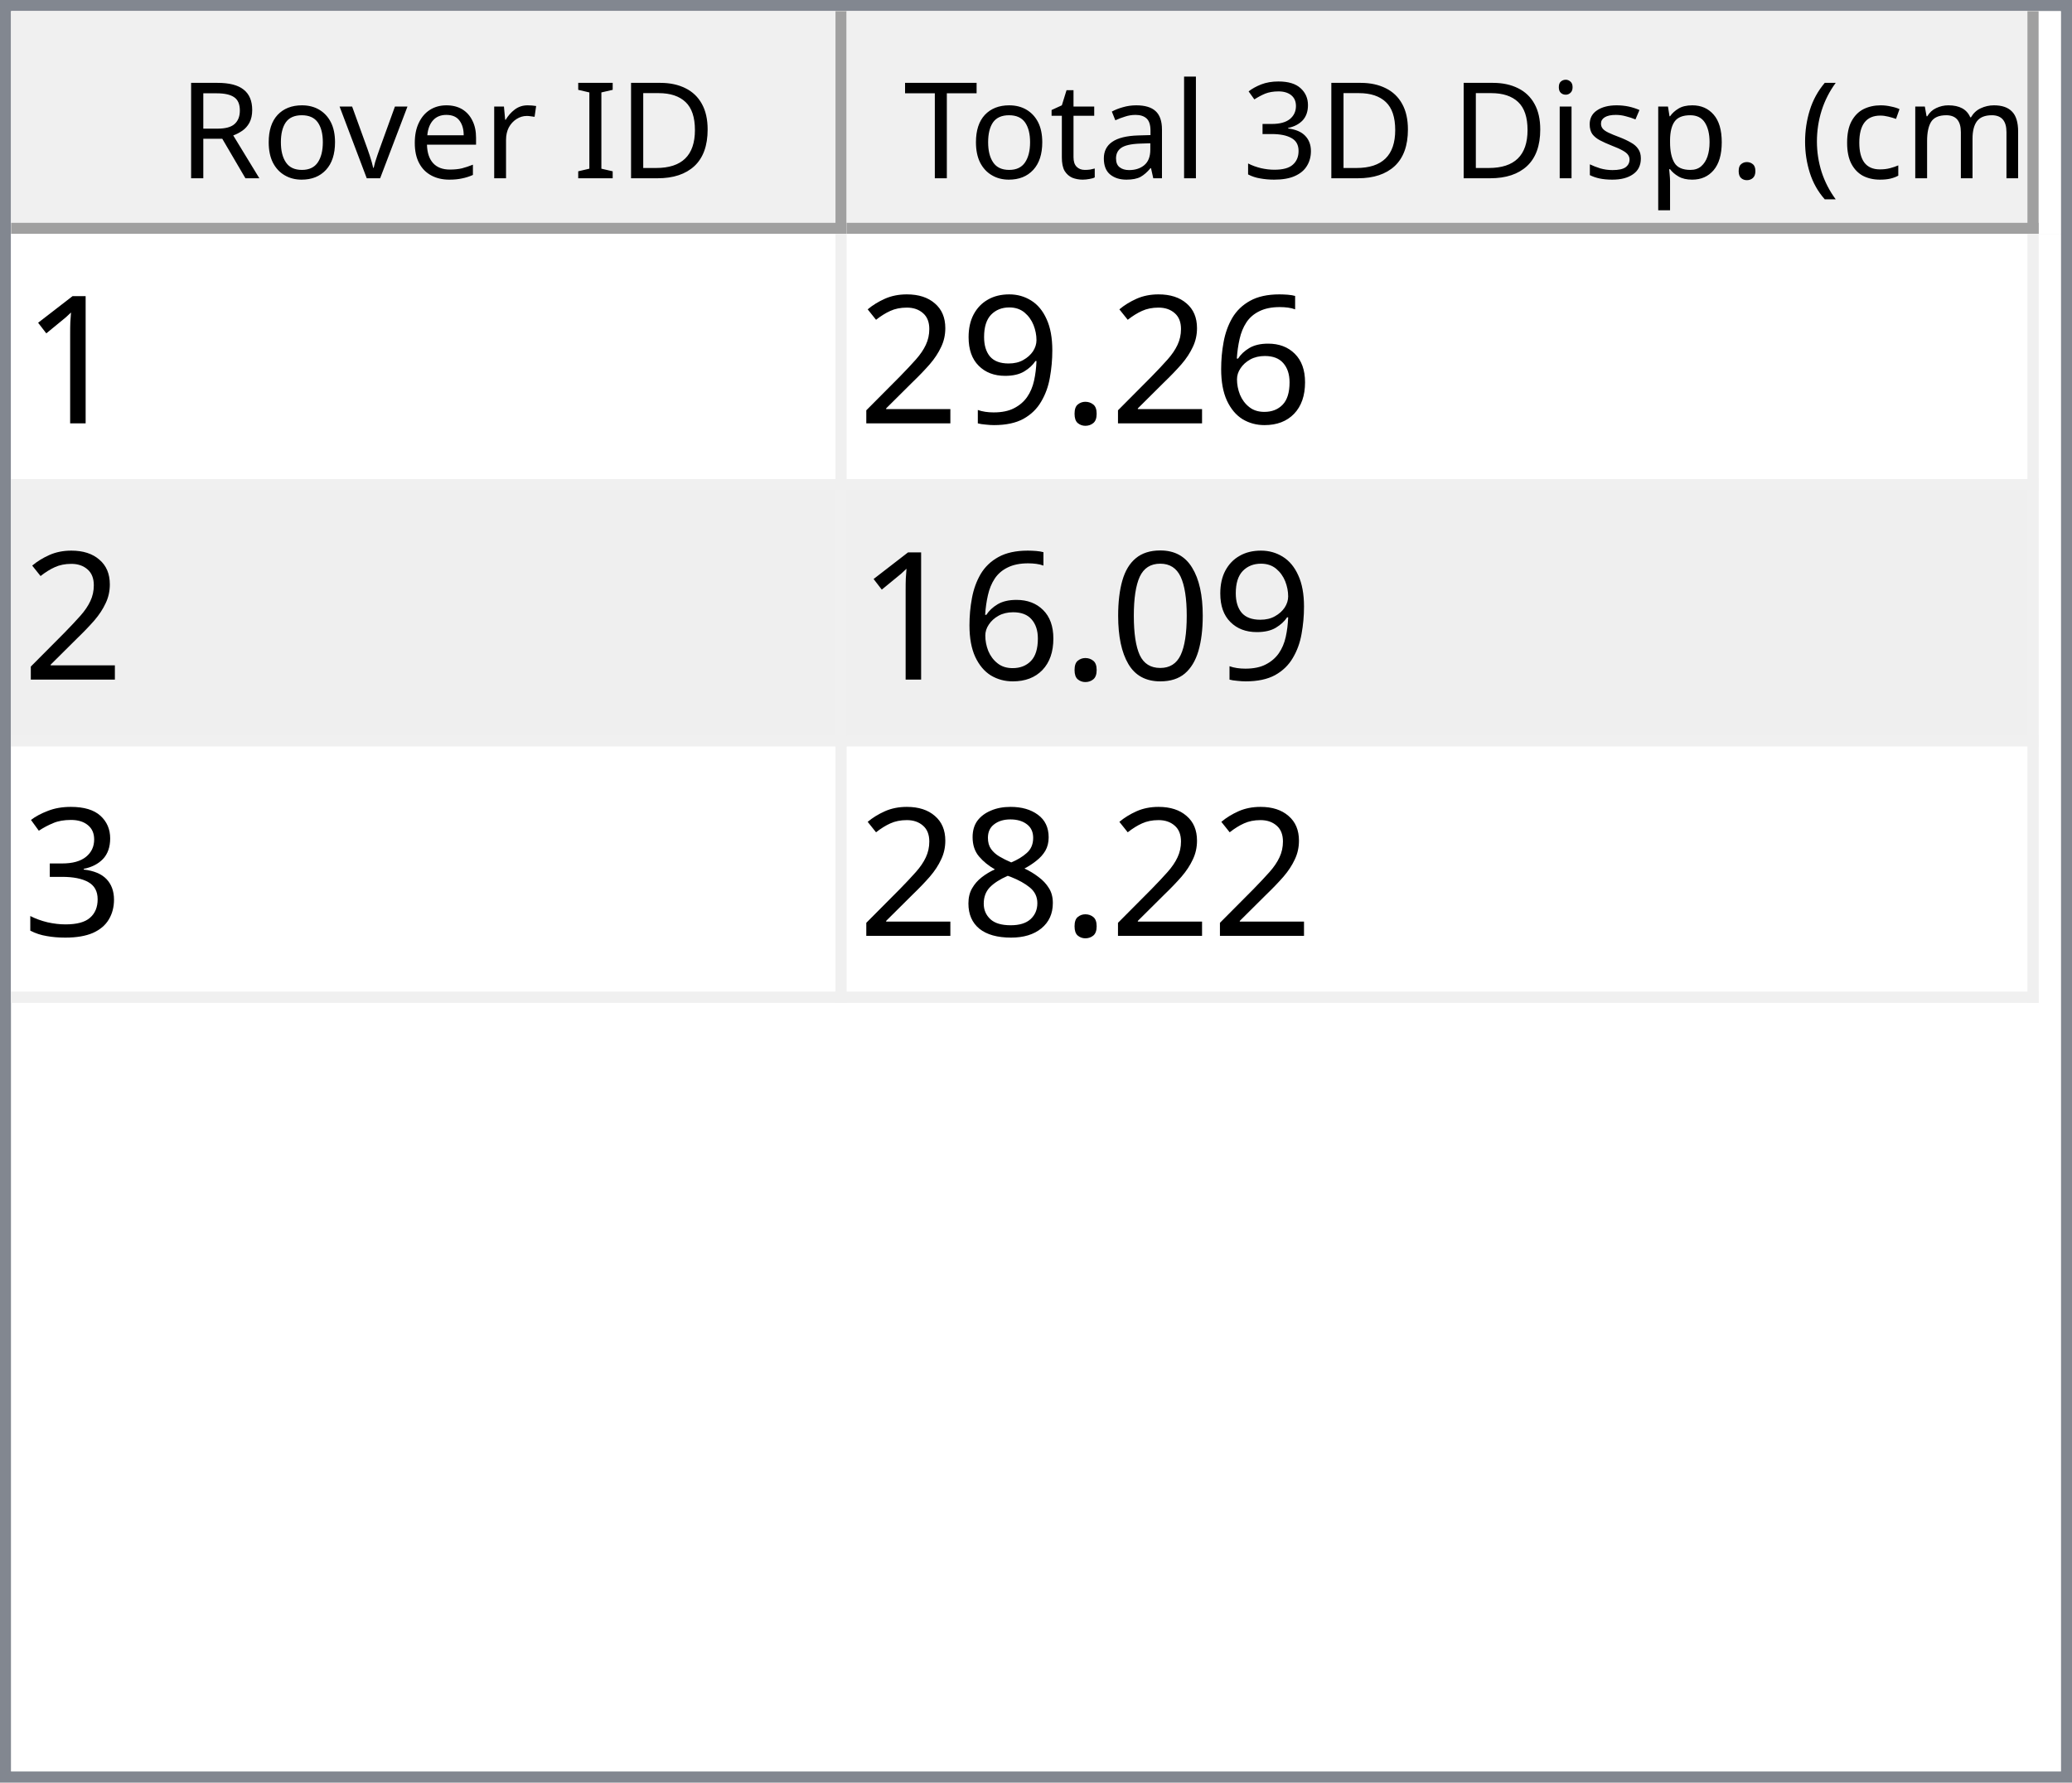
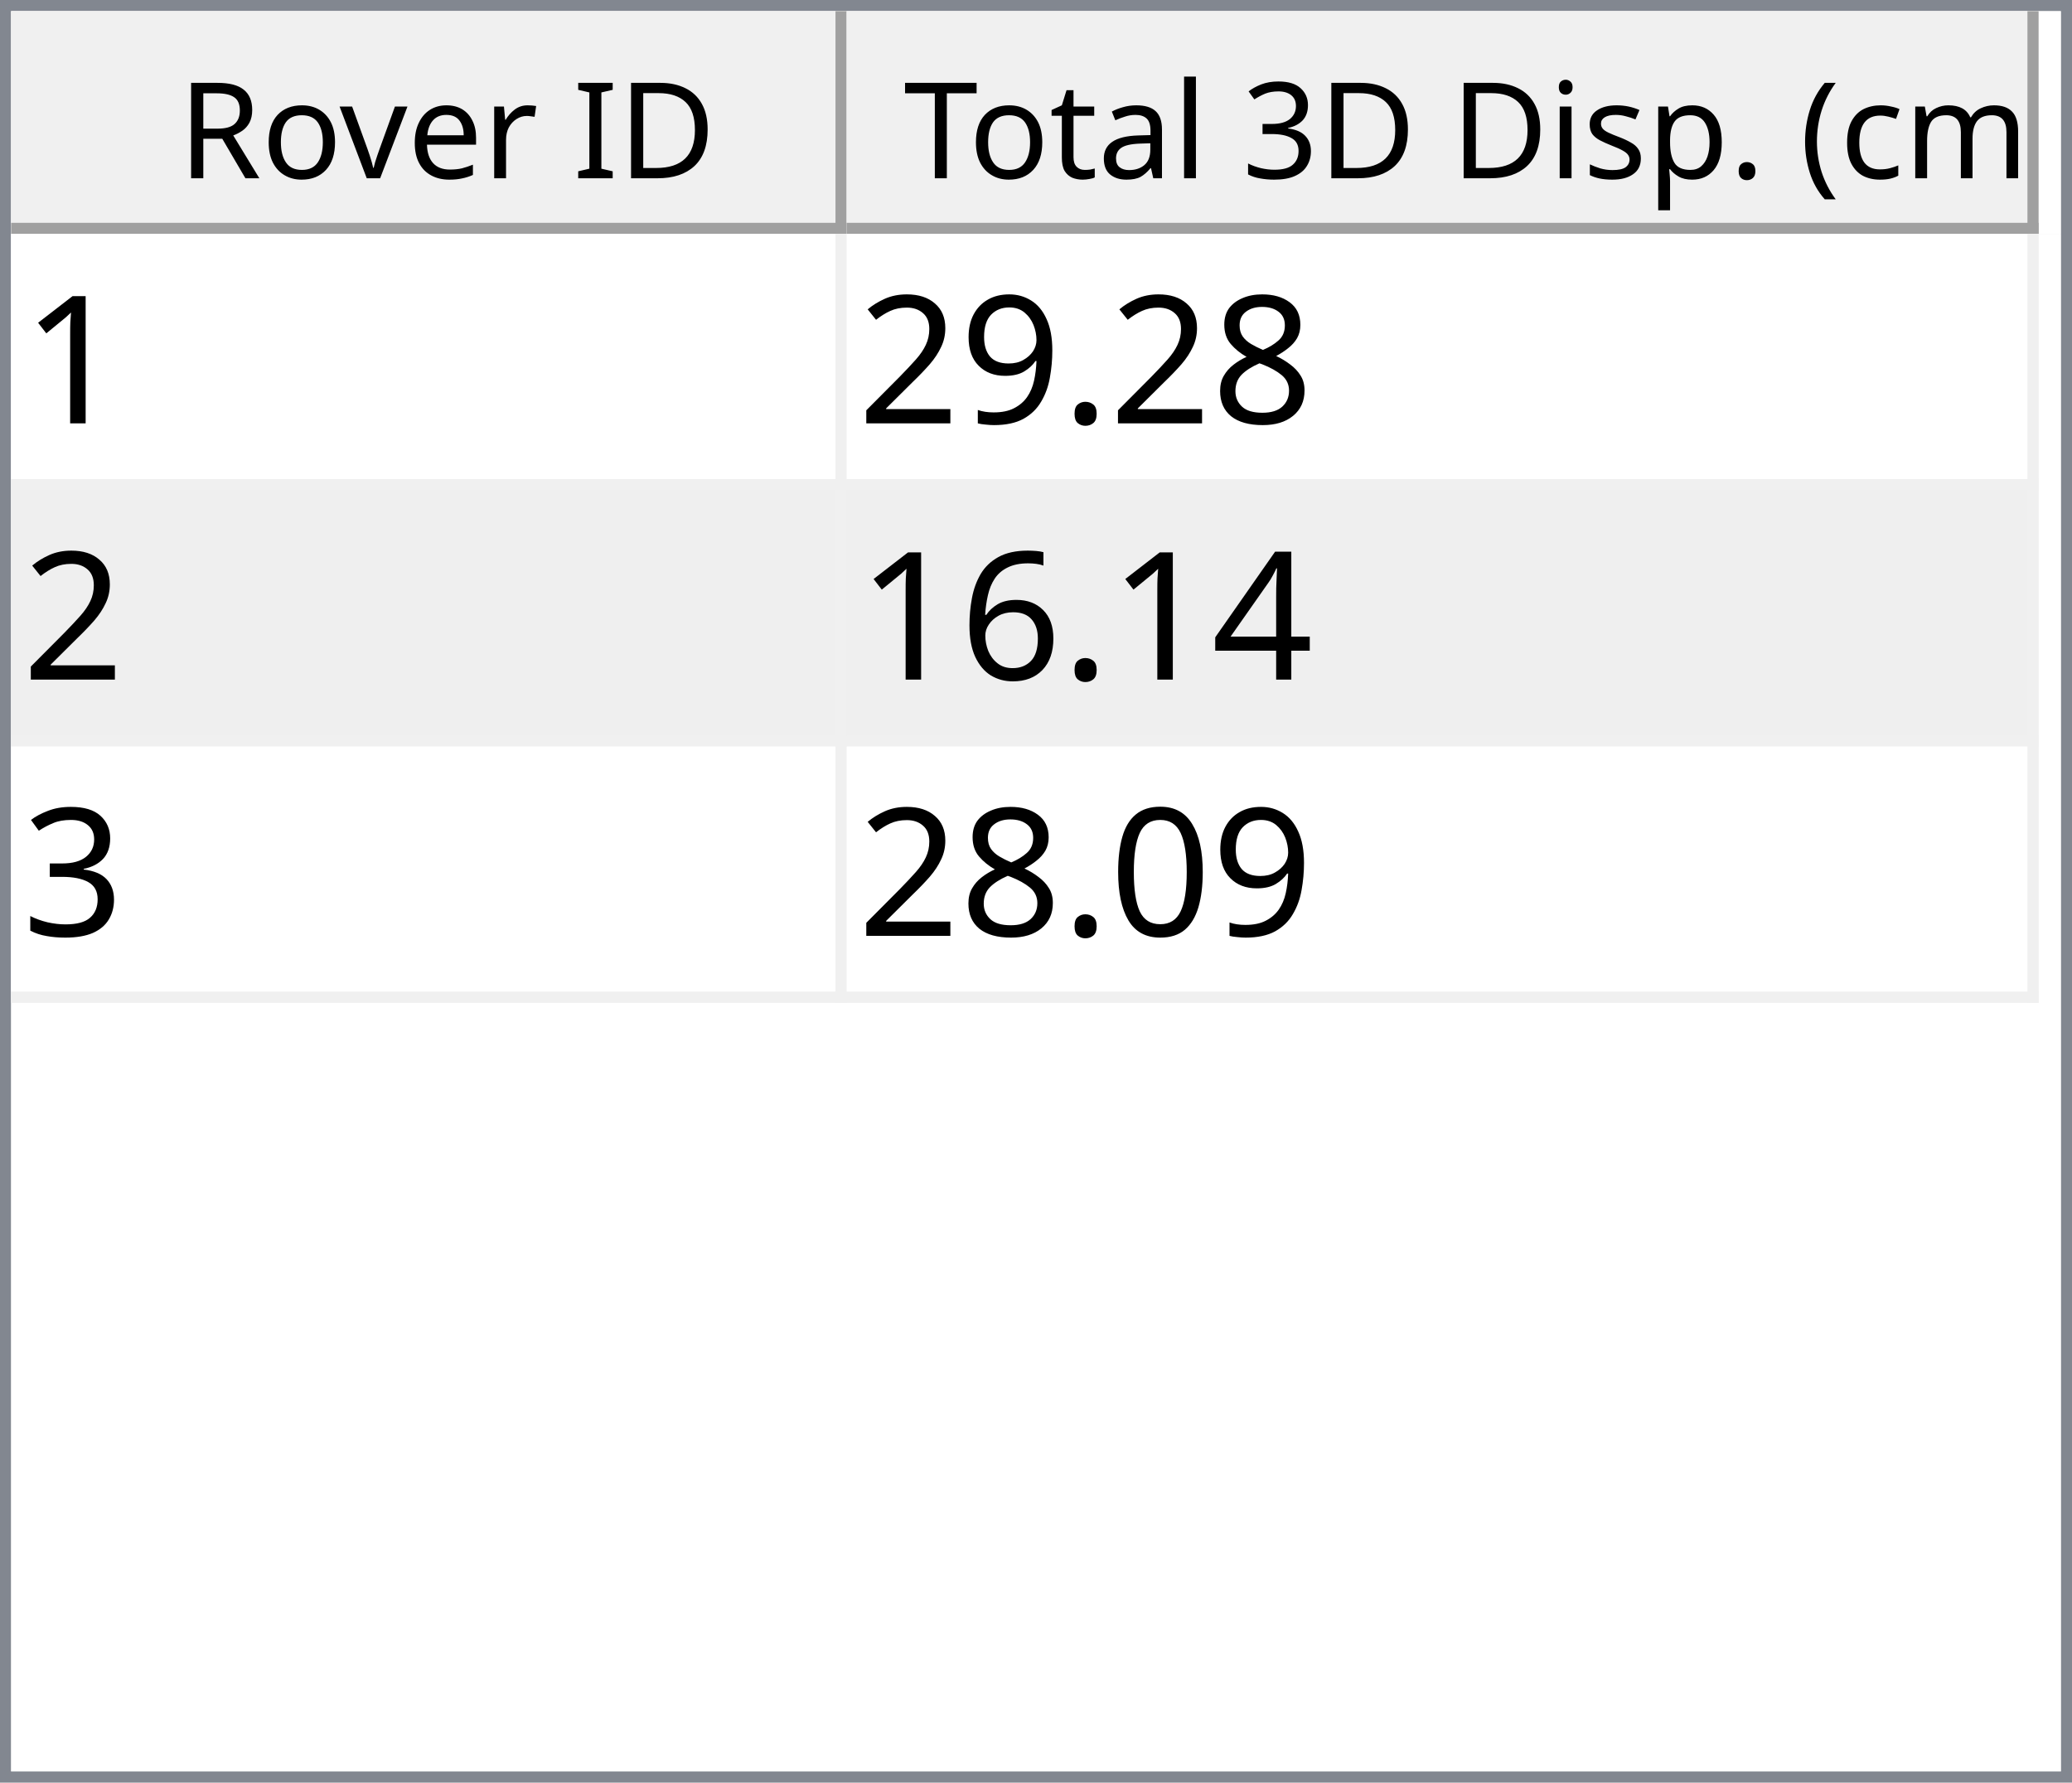
<svg xmlns="http://www.w3.org/2000/svg" style="fill-opacity:1; color-rendering:auto; color-interpolation:auto; text-rendering:auto; stroke:black; stroke-linecap:square; stroke-miterlimit:10; shape-rendering:auto; stroke-opacity:1; fill:black; stroke-dasharray:none; font-weight:normal; stroke-width:1; font-family:'Dialog'; font-style:normal; stroke-linejoin:miter; font-size:12px; stroke-dashoffset:0; image-rendering:auto;" width="186" height="160">
  <defs id="genericDefs" />
  <g>
    <defs id="defs1">
      <clipPath clipPathUnits="userSpaceOnUse" id="clipPath1">
        <path d="M0 0 L186 0 L186 160 L0 160 L0 0 Z" />
      </clipPath>
      <clipPath clipPathUnits="userSpaceOnUse" id="clipPath2">
        <path d="M0 0 L0 160 L186 160 L186 0 Z" />
      </clipPath>
      <clipPath clipPathUnits="userSpaceOnUse" id="clipPath3">
        <path d="M0 0 L0 20 L184 20 L184 0 Z" />
      </clipPath>
      <clipPath clipPathUnits="userSpaceOnUse" id="clipPath4">
        <path d="M0 0 L0 20 L75 20 L75 0 Z" />
      </clipPath>
      <clipPath clipPathUnits="userSpaceOnUse" id="clipPath5">
        <path d="M1 1 L1 19 L74 19 L74 1 Z" />
      </clipPath>
      <clipPath clipPathUnits="userSpaceOnUse" id="clipPath6">
        <path d="M0 0 L0 18 L73 18 L73 0 Z" />
      </clipPath>
      <clipPath clipPathUnits="userSpaceOnUse" id="clipPath7">
        <path d="M-0.5 -0.5 L-0.5 19.5 L74.5 19.5 L74.5 -0.5 Z" />
      </clipPath>
      <clipPath clipPathUnits="userSpaceOnUse" id="clipPath8">
        <path d="M0 0 L0 20 L107 20 L107 0 Z" />
      </clipPath>
      <clipPath clipPathUnits="userSpaceOnUse" id="clipPath9">
        <path d="M1 1 L1 19 L106 19 L106 1 Z" />
      </clipPath>
      <clipPath clipPathUnits="userSpaceOnUse" id="clipPath10">
        <path d="M0 0 L0 18 L105 18 L105 0 Z" />
      </clipPath>
      <clipPath clipPathUnits="userSpaceOnUse" id="clipPath11">
        <path d="M-0.5 -0.5 L-0.5 19.5 L106.5 19.5 L106.5 -0.5 Z" />
      </clipPath>
      <clipPath clipPathUnits="userSpaceOnUse" id="clipPath12">
        <path d="M0 0 L0 138 L184 138 L184 0 Z" />
      </clipPath>
      <clipPath clipPathUnits="userSpaceOnUse" id="clipPath13">
        <path d="M0 0 L0 69 L182 69 L182 0 Z" />
      </clipPath>
      <clipPath clipPathUnits="userSpaceOnUse" id="clipPath14">
        <path d="M-0.5 -0.5 L-0.5 68.5 L181.5 68.5 L181.5 -0.5 Z" />
      </clipPath>
      <clipPath clipPathUnits="userSpaceOnUse" id="clipPath15">
        <path d="M0 0 L0 22 L74 22 L74 0 Z" />
      </clipPath>
      <clipPath clipPathUnits="userSpaceOnUse" id="clipPath16">
        <path d="M0 0 L0 22 L106 22 L106 0 Z" />
      </clipPath>
      <font horiz-adv-x="64.551" id="font1">
        <font-face ascent="107.91" descent="25.098" units-per-em="100" style="font-style:normal; font-family:Segoe UI; font-weight:normal;" />
        <missing-glyph horiz-adv-x="64.551" d="M8.109 0 L8.109 68.266 L56.453 68.266 L56.453 0 L8.109 0 ZM15.328 7.234 L49.219 7.234 L49.219 61.031 L15.328 61.031 L15.328 7.234 Z" />
        <glyph unicode="D" horiz-adv-x="70.117" d="M9.188 0 L9.188 70.016 L28.516 70.016 Q65.531 70.016 65.531 35.891 Q65.531 19.672 55.25 9.836 Q44.969 0 27.734 0 L9.188 0 ZM17.391 62.594 L17.391 7.422 L27.828 7.422 Q41.609 7.422 49.273 14.797 Q56.938 22.172 56.938 35.688 Q56.938 62.594 28.328 62.594 L17.391 62.594 Z" />
        <glyph unicode="I" horiz-adv-x="26.611" d="M17.391 0 L9.188 0 L9.188 70.016 L17.391 70.016 L17.391 0 Z" />
        <glyph unicode=" " horiz-adv-x="27.393" d="" />
        <glyph unicode="r" horiz-adv-x="34.766" d="M34.188 41.891 Q32.078 43.5 28.125 43.5 Q23 43.5 19.555 38.672 Q16.109 33.844 16.109 25.484 L16.109 0 L8.109 0 L8.109 50 L16.109 50 L16.109 39.703 L16.312 39.703 Q18.016 44.969 21.531 47.922 Q25.047 50.875 29.391 50.875 Q32.516 50.875 34.188 50.203 L34.188 41.891 Z" />
        <glyph unicode="e" horiz-adv-x="52.295" d="M48.297 23 L12.984 23 Q13.188 14.656 17.484 10.109 Q21.781 5.562 29.297 5.562 Q37.75 5.562 44.828 11.141 L44.828 3.609 Q38.234 -1.172 27.391 -1.172 Q16.797 -1.172 10.742 5.641 Q4.688 12.453 4.688 24.812 Q4.688 36.469 11.305 43.82 Q17.922 51.172 27.734 51.172 Q37.547 51.172 42.922 44.828 Q48.297 38.484 48.297 27.203 L48.297 23 ZM40.094 29.781 Q40.047 36.719 36.75 40.578 Q33.453 44.438 27.594 44.438 Q21.922 44.438 17.969 40.383 Q14.016 36.328 13.094 29.781 L40.094 29.781 Z" />
        <glyph unicode="v" horiz-adv-x="47.9" d="M47.406 50 L27.484 0 L19.625 0 L0.688 50 L9.469 50 L22.172 13.672 Q23.578 9.672 23.922 6.688 L24.125 6.688 Q24.609 10.453 25.688 13.484 L38.969 50 L47.406 50 Z" />
        <glyph unicode="o" horiz-adv-x="58.594" d="M29 -1.172 Q17.922 -1.172 11.305 5.836 Q4.688 12.844 4.688 24.422 Q4.688 37.016 11.57 44.094 Q18.453 51.172 30.172 51.172 Q41.359 51.172 47.633 44.289 Q53.906 37.406 53.906 25.203 Q53.906 13.234 47.141 6.031 Q40.375 -1.172 29 -1.172 ZM29.594 44.438 Q21.875 44.438 17.383 39.188 Q12.891 33.938 12.891 24.703 Q12.891 15.828 17.43 10.695 Q21.969 5.562 29.594 5.562 Q37.359 5.562 41.531 10.594 Q45.703 15.625 45.703 24.906 Q45.703 34.281 41.531 39.359 Q37.359 44.438 29.594 44.438 Z" />
        <glyph unicode="R" horiz-adv-x="59.814" d="M59.375 0 L49.609 0 L37.891 19.625 Q36.281 22.359 34.766 24.289 Q33.25 26.219 31.664 27.438 Q30.078 28.656 28.25 29.219 Q26.422 29.781 24.125 29.781 L17.391 29.781 L17.391 0 L9.188 0 L9.188 70.016 L30.078 70.016 Q34.672 70.016 38.555 68.867 Q42.438 67.719 45.289 65.375 Q48.141 63.031 49.758 59.547 Q51.375 56.062 51.375 51.375 Q51.375 47.703 50.273 44.656 Q49.172 41.609 47.148 39.211 Q45.125 36.812 42.266 35.133 Q39.406 33.453 35.844 32.516 L35.844 32.328 Q37.594 31.547 38.891 30.547 Q40.188 29.547 41.359 28.18 Q42.531 26.812 43.68 25.078 Q44.828 23.344 46.234 21.047 L59.375 0 ZM17.391 62.594 L17.391 37.203 L28.516 37.203 Q31.594 37.203 34.203 38.133 Q36.812 39.062 38.719 40.797 Q40.625 42.531 41.703 45.047 Q42.781 47.562 42.781 50.688 Q42.781 56.297 39.141 59.445 Q35.5 62.594 28.609 62.594 L17.391 62.594 Z" />
        <glyph unicode=")" horiz-adv-x="30.176" d="M8.297 -15.922 L1.172 -15.922 Q16.406 2.344 16.406 26.812 Q16.406 51.469 1.078 70.016 L8.297 70.016 Q23.531 52.156 23.531 26.703 Q23.531 1.375 8.297 -15.922 Z" />
        <glyph unicode="m" horiz-adv-x="86.133" d="M79.109 0 L71.094 0 L71.094 28.719 Q71.094 37.016 68.531 40.727 Q65.969 44.438 59.906 44.438 Q54.781 44.438 51.195 39.75 Q47.609 35.062 47.609 28.516 L47.609 0 L39.594 0 L39.594 29.688 Q39.594 44.438 28.219 44.438 Q22.953 44.438 19.531 40.016 Q16.109 35.594 16.109 28.516 L16.109 0 L8.109 0 L8.109 50 L16.109 50 L16.109 42.094 L16.312 42.094 Q21.625 51.172 31.844 51.172 Q36.969 51.172 40.773 48.312 Q44.578 45.453 46 40.828 Q51.562 51.172 62.594 51.172 Q79.109 51.172 79.109 30.812 L79.109 0 Z" />
        <glyph unicode="c" horiz-adv-x="46.191" d="M42.188 2.297 Q36.422 -1.172 28.516 -1.172 Q17.828 -1.172 11.258 5.789 Q4.688 12.75 4.688 23.828 Q4.688 36.188 11.766 43.68 Q18.844 51.172 30.672 51.172 Q37.25 51.172 42.281 48.734 L42.281 40.531 Q36.719 44.438 30.375 44.438 Q22.703 44.438 17.797 38.945 Q12.891 33.453 12.891 24.516 Q12.891 15.719 17.508 10.641 Q22.125 5.562 29.891 5.562 Q36.422 5.562 42.188 9.906 L42.188 2.297 Z" />
        <glyph unicode="(" horiz-adv-x="30.176" d="M29.109 -15.922 L21.969 -15.922 Q6.844 1.375 6.844 26.703 Q6.844 52.156 21.969 70.016 L29.203 70.016 Q13.875 51.469 13.875 26.812 Q13.875 2.344 29.109 -15.922 Z" />
        <glyph unicode="." horiz-adv-x="21.68" d="M10.891 -1.078 Q8.641 -1.078 7.055 0.539 Q5.469 2.156 5.469 4.391 Q5.469 6.641 7.055 8.273 Q8.641 9.906 10.891 9.906 Q13.188 9.906 14.797 8.273 Q16.406 6.641 16.406 4.391 Q16.406 2.156 14.797 0.539 Q13.188 -1.078 10.891 -1.078 Z" />
        <glyph unicode="p" horiz-adv-x="58.789" d="M16.312 7.234 L16.109 7.234 L16.109 -23 L8.109 -23 L8.109 50 L16.109 50 L16.109 41.219 L16.312 41.219 Q22.219 51.172 33.594 51.172 Q43.266 51.172 48.688 44.461 Q54.109 37.75 54.109 26.469 Q54.109 13.922 48 6.375 Q41.891 -1.172 31.297 -1.172 Q21.578 -1.172 16.312 7.234 ZM16.109 27.391 L16.109 20.406 Q16.109 14.203 20.141 9.883 Q24.172 5.562 30.375 5.562 Q37.641 5.562 41.773 11.133 Q45.906 16.703 45.906 26.609 Q45.906 34.969 42.047 39.703 Q38.188 44.438 31.594 44.438 Q24.609 44.438 20.359 39.578 Q16.109 34.719 16.109 27.391 Z" />
        <glyph unicode="s" horiz-adv-x="42.432" d="M5.078 1.812 L5.078 10.406 Q11.625 5.562 19.484 5.562 Q30.031 5.562 30.031 12.594 Q30.031 14.594 29.125 15.992 Q28.219 17.391 26.68 18.461 Q25.141 19.531 23.07 20.383 Q21 21.234 18.609 22.172 Q15.281 23.484 12.766 24.828 Q10.25 26.172 8.57 27.859 Q6.891 29.547 6.031 31.695 Q5.172 33.844 5.172 36.719 Q5.172 40.234 6.789 42.945 Q8.406 45.656 11.086 47.484 Q13.766 49.312 17.211 50.242 Q20.656 51.172 24.312 51.172 Q30.812 51.172 35.938 48.922 L35.938 40.828 Q30.422 44.438 23.25 44.438 Q21 44.438 19.195 43.922 Q17.391 43.406 16.094 42.477 Q14.797 41.547 14.086 40.258 Q13.375 38.969 13.375 37.406 Q13.375 35.453 14.086 34.133 Q14.797 32.812 16.164 31.789 Q17.531 30.766 19.484 29.938 Q21.438 29.109 23.922 28.125 Q27.25 26.859 29.883 25.516 Q32.516 24.172 34.375 22.484 Q36.234 20.797 37.234 18.602 Q38.234 16.406 38.234 13.375 Q38.234 9.672 36.602 6.938 Q34.969 4.203 32.234 2.398 Q29.5 0.594 25.93 -0.289 Q22.359 -1.172 18.453 -1.172 Q10.75 -1.172 5.078 1.812 Z" />
        <glyph unicode="i" horiz-adv-x="24.219" d="M12.203 62.703 Q10.062 62.703 8.547 64.164 Q7.031 65.625 7.031 67.875 Q7.031 70.125 8.547 71.609 Q10.062 73.094 12.203 73.094 Q14.406 73.094 15.945 71.609 Q17.484 70.125 17.484 67.875 Q17.484 65.719 15.945 64.211 Q14.406 62.703 12.203 62.703 ZM16.109 0 L8.109 0 L8.109 50 L16.109 50 L16.109 0 Z" />
        <glyph unicode="3" horiz-adv-x="53.906" d="M46.531 19.828 Q46.531 15.094 44.75 11.211 Q42.969 7.328 39.719 4.57 Q36.469 1.812 31.93 0.297 Q27.391 -1.219 21.922 -1.219 Q11.922 -1.219 6 2.594 L6 11.188 Q13.094 5.609 22.219 5.609 Q25.875 5.609 28.828 6.539 Q31.781 7.469 33.906 9.227 Q36.031 10.984 37.18 13.477 Q38.328 15.969 38.328 19.094 Q38.328 32.812 18.797 32.812 L12.984 32.812 L12.984 39.594 L18.5 39.594 Q35.797 39.594 35.797 52.484 Q35.797 64.406 22.609 64.406 Q15.188 64.406 8.688 59.422 L8.688 67.188 Q15.375 71.188 24.609 71.188 Q29 71.188 32.57 69.969 Q36.141 68.75 38.68 66.555 Q41.219 64.359 42.609 61.281 Q44 58.203 44 54.5 Q44 40.672 30.031 36.719 L30.031 36.531 Q33.594 36.141 36.625 34.797 Q39.656 33.453 41.852 31.305 Q44.047 29.156 45.289 26.25 Q46.531 23.344 46.531 19.828 Z" />
        <glyph unicode="l" horiz-adv-x="24.219" d="M16.109 0 L8.109 0 L8.109 74.031 L16.109 74.031 L16.109 0 Z" />
        <glyph unicode="a" horiz-adv-x="50.879" d="M43.891 0 L35.891 0 L35.891 7.812 L35.688 7.812 Q30.469 -1.172 20.312 -1.172 Q12.844 -1.172 8.617 2.781 Q4.391 6.734 4.391 13.281 Q4.391 27.297 20.906 29.594 L35.891 31.688 Q35.891 44.438 25.594 44.438 Q16.547 44.438 9.281 38.281 L9.281 46.484 Q16.656 51.172 26.266 51.172 Q43.891 51.172 43.891 32.516 L43.891 0 ZM35.891 25.297 L23.828 23.641 Q18.266 22.859 15.43 20.875 Q12.594 18.891 12.594 13.875 Q12.594 10.203 15.211 7.883 Q17.828 5.562 22.172 5.562 Q28.125 5.562 32.008 9.742 Q35.891 13.922 35.891 20.312 L35.891 25.297 Z" />
        <glyph unicode="t" horiz-adv-x="33.887" d="M31.297 0.484 Q28.469 -1.078 23.828 -1.078 Q10.688 -1.078 10.688 13.578 L10.688 43.172 L2.094 43.172 L2.094 50 L10.688 50 L10.688 62.203 L18.703 64.797 L18.703 50 L31.297 50 L31.297 43.172 L18.703 43.172 L18.703 14.984 Q18.703 9.969 20.414 7.82 Q22.125 5.672 26.078 5.672 Q29.109 5.672 31.297 7.328 L31.297 0.484 Z" />
        <glyph unicode="T" horiz-adv-x="52.393" d="M50.594 62.594 L30.375 62.594 L30.375 0 L22.172 0 L22.172 62.594 L2 62.594 L2 70.016 L50.594 70.016 L50.594 62.594 Z" />
      </font>
      <font horiz-adv-x="75.0" id="font2">
        <font-face ascent="100.537" descent="21.973" units-per-em="100" style="font-style:normal; font-family:sans-serif; font-weight:normal;" />
        <missing-glyph horiz-adv-x="75.0" d="M12.5 0 L12.5 62.5 L62.5 62.5 L62.5 0 L12.5 0 ZM14.062 1.562 L60.938 1.562 L60.938 60.938 L14.062 60.938 L14.062 1.562 Z" />
        <glyph unicode="1" horiz-adv-x="55.615" d="M37.25 0 L28.469 0 L28.469 56 Q25.297 52.984 20.141 49.953 Q14.984 46.922 10.891 45.406 L10.891 53.906 Q18.266 57.375 23.781 62.305 Q29.297 67.234 31.594 71.875 L37.25 71.875 L37.25 0 Z" />
-         <glyph unicode="6" horiz-adv-x="55.615" d="M49.75 54.047 L41.016 53.375 Q39.844 58.547 37.703 60.891 Q34.125 64.656 28.906 64.656 Q24.703 64.656 21.531 62.312 Q17.391 59.281 14.992 53.469 Q12.594 47.656 12.5 36.922 Q15.672 41.75 20.266 44.094 Q24.859 46.438 29.891 46.438 Q38.672 46.438 44.852 39.969 Q51.031 33.5 51.031 23.25 Q51.031 16.5 48.125 10.719 Q45.219 4.938 40.141 1.859 Q35.062 -1.219 28.609 -1.219 Q17.625 -1.219 10.695 6.859 Q3.766 14.938 3.766 33.5 Q3.766 54.25 11.422 63.672 Q18.109 71.875 29.438 71.875 Q37.891 71.875 43.289 67.141 Q48.688 62.406 49.75 54.047 ZM13.875 23.188 Q13.875 18.656 15.797 14.508 Q17.719 10.359 21.188 8.18 Q24.656 6 28.469 6 Q34.031 6 38.039 10.492 Q42.047 14.984 42.047 22.703 Q42.047 30.125 38.086 34.398 Q34.125 38.672 28.125 38.672 Q22.172 38.672 18.023 34.398 Q13.875 30.125 13.875 23.188 Z" />
+         <glyph unicode="8" horiz-adv-x="55.615" d="M17.672 38.812 Q12.203 40.828 9.57 44.539 Q6.938 48.25 6.938 53.422 Q6.938 61.234 12.555 66.555 Q18.172 71.875 27.484 71.875 Q36.859 71.875 42.578 66.43 Q48.297 60.984 48.297 53.172 Q48.297 48.188 45.68 44.508 Q43.062 40.828 37.75 38.812 Q44.344 36.672 47.781 31.883 Q51.219 27.094 51.219 20.453 Q51.219 11.281 44.727 5.031 Q38.234 -1.219 27.641 -1.219 Q17.047 -1.219 10.547 5.055 Q4.047 11.328 4.047 20.703 Q4.047 27.688 7.594 32.398 Q11.141 37.109 17.672 38.812 ZM15.922 53.719 Q15.922 48.641 19.195 45.414 Q22.469 42.188 27.688 42.188 Q32.766 42.188 36.016 45.383 Q39.266 48.578 39.266 53.219 Q39.266 58.062 35.914 61.359 Q32.562 64.656 27.594 64.656 Q22.562 64.656 19.242 61.43 Q15.922 58.203 15.922 53.719 ZM13.094 20.656 Q13.094 16.891 14.875 13.375 Q16.656 9.859 20.172 7.93 Q23.688 6 27.734 6 Q34.031 6 38.133 10.055 Q42.234 14.109 42.234 20.359 Q42.234 26.703 38.016 30.859 Q33.797 35.016 27.438 35.016 Q21.234 35.016 17.164 30.914 Q13.094 26.812 13.094 20.656 Z" />
        <glyph unicode="." horiz-adv-x="27.783" d="M9.078 0 L9.078 10.016 L19.094 10.016 L19.094 0 L9.078 0 Z" />
        <glyph unicode="9" horiz-adv-x="55.615" d="M5.469 16.547 L13.922 17.328 Q14.984 11.375 18.016 8.688 Q21.047 6 25.781 6 Q29.828 6 32.883 7.859 Q35.938 9.719 37.891 12.82 Q39.844 15.922 41.164 21.195 Q42.484 26.469 42.484 31.938 Q42.484 32.516 42.438 33.688 Q39.797 29.5 35.234 26.883 Q30.672 24.266 25.344 24.266 Q16.453 24.266 10.305 30.711 Q4.156 37.156 4.156 47.703 Q4.156 58.594 10.578 65.234 Q17 71.875 26.656 71.875 Q33.641 71.875 39.43 68.117 Q45.219 64.359 48.219 57.398 Q51.219 50.438 51.219 37.25 Q51.219 23.531 48.242 15.406 Q45.266 7.281 39.383 3.031 Q33.5 -1.219 25.594 -1.219 Q17.188 -1.219 11.867 3.445 Q6.547 8.109 5.469 16.547 ZM41.453 48.141 Q41.453 55.719 37.43 60.156 Q33.406 64.594 27.734 64.594 Q21.875 64.594 17.531 59.812 Q13.188 55.031 13.188 47.406 Q13.188 40.578 17.312 36.305 Q21.438 32.031 27.484 32.031 Q33.594 32.031 37.523 36.305 Q41.453 40.578 41.453 48.141 Z" />
        <glyph unicode="2" horiz-adv-x="55.615" d="M50.344 8.453 L50.344 0 L3.031 0 Q2.938 3.172 4.047 6.109 Q5.859 10.938 9.836 15.625 Q13.812 20.312 21.344 26.469 Q33.016 36.031 37.117 41.625 Q41.219 47.219 41.219 52.203 Q41.219 57.422 37.477 61.008 Q33.734 64.594 27.734 64.594 Q21.391 64.594 17.578 60.789 Q13.766 56.984 13.719 50.25 L4.688 51.172 Q5.609 61.281 11.664 66.578 Q17.719 71.875 27.938 71.875 Q38.234 71.875 44.242 66.164 Q50.25 60.453 50.25 52 Q50.25 47.703 48.492 43.555 Q46.734 39.406 42.656 34.812 Q38.578 30.219 29.109 22.219 Q21.188 15.578 18.945 13.211 Q16.703 10.844 15.234 8.453 L50.344 8.453 Z" />
+         <glyph unicode="4" horiz-adv-x="55.615" d="M32.328 0 L32.328 17.141 L1.266 17.141 L1.266 25.203 L33.938 71.578 L41.109 71.578 L41.109 25.203 L50.781 25.203 L50.781 17.141 L41.109 17.141 L41.109 0 L32.328 0 ZM32.328 25.203 L32.328 57.469 L9.906 25.203 L32.328 25.203 Z" />
+         <glyph unicode="6" horiz-adv-x="55.615" d="M49.75 54.047 L41.016 53.375 Q39.844 58.547 37.703 60.891 Q34.125 64.656 28.906 64.656 Q24.703 64.656 21.531 62.312 Q17.391 59.281 14.992 53.469 Q12.594 47.656 12.5 36.922 Q15.672 41.75 20.266 44.094 Q24.859 46.438 29.891 46.438 Q38.672 46.438 44.852 39.969 Q51.031 33.5 51.031 23.25 Q51.031 16.5 48.125 10.719 Q45.219 4.938 40.141 1.859 Q35.062 -1.219 28.609 -1.219 Q17.625 -1.219 10.695 6.859 Q3.766 14.938 3.766 33.5 Q3.766 54.25 11.422 63.672 Q18.109 71.875 29.438 71.875 Q37.891 71.875 43.289 67.141 Q48.688 62.406 49.75 54.047 ZM13.875 23.188 Q13.875 18.656 15.797 14.508 Q17.719 10.359 21.188 8.18 Q24.656 6 28.469 6 Q34.031 6 38.039 10.492 Q42.047 14.984 42.047 22.703 Q42.047 30.125 38.086 34.398 Q34.125 38.672 28.125 38.672 Q22.172 38.672 18.023 34.398 Q13.875 30.125 13.875 23.188 Z" />
+         <glyph unicode="3" horiz-adv-x="55.615" d="M4.203 18.891 L12.984 20.062 Q14.5 12.594 18.141 9.297 Q21.781 6 27 6 Q33.203 6 37.477 10.297 Q41.75 14.594 41.75 20.953 Q41.75 27 37.797 30.93 Q33.844 34.859 27.734 34.859 Q25.25 34.859 21.531 33.891 L22.516 41.609 Q23.391 41.5 23.922 41.5 Q29.547 41.5 34.039 44.43 Q38.531 47.359 38.531 53.469 Q38.531 58.297 35.258 61.477 Q31.984 64.656 26.812 64.656 Q21.688 64.656 18.266 61.43 Q14.844 58.203 13.875 51.766 L5.078 53.328 Q6.688 62.156 12.398 67.016 Q18.109 71.875 26.609 71.875 Q32.469 71.875 37.398 69.359 Q42.328 66.844 44.945 62.5 Q47.562 58.156 47.562 53.266 Q47.562 48.641 45.07 44.828 Q42.578 41.016 37.703 38.766 Q44.047 37.312 47.562 32.695 Q51.078 28.078 51.078 21.141 Q51.078 11.766 44.242 5.25 Q37.406 -1.266 26.953 -1.266 Q17.531 -1.266 11.305 4.352 Q5.078 9.969 4.203 18.891 Z" />
        <glyph unicode="0" horiz-adv-x="55.615" d="M4.156 35.297 Q4.156 48 6.766 55.742 Q9.375 63.484 14.523 67.68 Q19.672 71.875 27.484 71.875 Q33.25 71.875 37.594 69.555 Q41.938 67.234 44.773 62.867 Q47.609 58.5 49.219 52.227 Q50.828 45.953 50.828 35.297 Q50.828 22.703 48.242 14.969 Q45.656 7.234 40.508 3.008 Q35.359 -1.219 27.484 -1.219 Q17.141 -1.219 11.234 6.203 Q4.156 15.141 4.156 35.297 ZM13.188 35.297 Q13.188 17.672 17.312 11.836 Q21.438 6 27.484 6 Q33.547 6 37.672 11.859 Q41.797 17.719 41.797 35.297 Q41.797 52.984 37.672 58.789 Q33.547 64.594 27.391 64.594 Q21.344 64.594 17.719 59.469 Q13.188 52.938 13.188 35.297 Z" />
-         <glyph unicode="3" horiz-adv-x="55.615" d="M4.203 18.891 L12.984 20.062 Q14.5 12.594 18.141 9.297 Q21.781 6 27 6 Q33.203 6 37.477 10.297 Q41.75 14.594 41.75 20.953 Q41.75 27 37.797 30.93 Q33.844 34.859 27.734 34.859 Q25.25 34.859 21.531 33.891 L22.516 41.609 Q23.391 41.5 23.922 41.5 Q29.547 41.5 34.039 44.43 Q38.531 47.359 38.531 53.469 Q38.531 58.297 35.258 61.477 Q31.984 64.656 26.812 64.656 Q21.688 64.656 18.266 61.43 Q14.844 58.203 13.875 51.766 L5.078 53.328 Q6.688 62.156 12.398 67.016 Q18.109 71.875 26.609 71.875 Q32.469 71.875 37.398 69.359 Q42.328 66.844 44.945 62.5 Q47.562 58.156 47.562 53.266 Q47.562 48.641 45.07 44.828 Q42.578 41.016 37.703 38.766 Q44.047 37.312 47.562 32.695 Q51.078 28.078 51.078 21.141 Q51.078 11.766 44.242 5.25 Q37.406 -1.266 26.953 -1.266 Q17.531 -1.266 11.305 4.352 Q5.078 9.969 4.203 18.891 Z" />
-         <glyph unicode="8" horiz-adv-x="55.615" d="M17.672 38.812 Q12.203 40.828 9.57 44.539 Q6.938 48.25 6.938 53.422 Q6.938 61.234 12.555 66.555 Q18.172 71.875 27.484 71.875 Q36.859 71.875 42.578 66.43 Q48.297 60.984 48.297 53.172 Q48.297 48.188 45.68 44.508 Q43.062 40.828 37.75 38.812 Q44.344 36.672 47.781 31.883 Q51.219 27.094 51.219 20.453 Q51.219 11.281 44.727 5.031 Q38.234 -1.219 27.641 -1.219 Q17.047 -1.219 10.547 5.055 Q4.047 11.328 4.047 20.703 Q4.047 27.688 7.594 32.398 Q11.141 37.109 17.672 38.812 ZM15.922 53.719 Q15.922 48.641 19.195 45.414 Q22.469 42.188 27.688 42.188 Q32.766 42.188 36.016 45.383 Q39.266 48.578 39.266 53.219 Q39.266 58.062 35.914 61.359 Q32.562 64.656 27.594 64.656 Q22.562 64.656 19.242 61.43 Q15.922 58.203 15.922 53.719 ZM13.094 20.656 Q13.094 16.891 14.875 13.375 Q16.656 9.859 20.172 7.93 Q23.688 6 27.734 6 Q34.031 6 38.133 10.055 Q42.234 14.109 42.234 20.359 Q42.234 26.703 38.016 30.859 Q33.797 35.016 27.438 35.016 Q21.234 35.016 17.164 30.914 Q13.094 26.812 13.094 20.656 Z" />
      </font>
    </defs>
    <g style="fill:white; stroke:white;">
      <rect x="0" y="0" width="186" style="clip-path:url(#clipPath1); stroke:none;" height="160" />
    </g>
    <g style="fill:white; text-rendering:optimizeSpeed; color-rendering:optimizeSpeed; image-rendering:optimizeSpeed; shape-rendering:crispEdges; stroke:white; color-interpolation:sRGB;">
      <rect x="0" width="186" height="160" y="0" style="stroke:none;" />
      <path style="stroke:none;" d="M0 160 L186 160 L186 0 L0 0 Z" />
    </g>
    <g style="fill:rgb(240,240,240); font-family:'Segoe UI'; stroke:rgb(240,240,240);">
      <rect x="0" y="0" width="186" style="clip-path:url(#clipPath2); stroke:none;" height="160" />
    </g>
    <g style="fill:rgb(130,135,144); font-family:'Segoe UI'; stroke:rgb(130,135,144);">
      <path d="M0 0 L186 0 L186 160 L0 160 L0 0 ZM1 1 L185 1 L185 159 L1 159 L1 1 Z" style="fill-rule:evenodd; clip-path:url(#clipPath2); stroke:none;" />
    </g>
    <g style="fill:white; font-family:'Segoe UI'; stroke:white;" transform="translate(1,1)">
      <rect x="0" y="0" width="184" style="clip-path:url(#clipPath3); stroke:none;" height="20" />
    </g>
    <g style="fill:rgb(240,240,240); font-family:'Segoe UI'; stroke:rgb(240,240,240);" transform="translate(1,1)">
      <rect x="0" y="0" width="75" style="clip-path:url(#clipPath4); stroke:none;" height="20" />
    </g>
    <g style="font-family:'Segoe UI';" transform="translate(2,2)">
      <text x="14" xml:space="preserve" y="14" style="clip-path:url(#clipPath6); stroke:none;">Rover ID</text>
    </g>
    <g style="fill:rgb(160,160,160); font-family:'Segoe UI'; stroke:rgb(160,160,160); stroke-linejoin:bevel;" transform="translate(1.5,1.5)">
      <line x1="74" x2="74" y1="0" style="fill:none; clip-path:url(#clipPath7);" y2="19" />
    </g>
    <g style="fill:rgb(160,160,160); font-family:'Segoe UI'; stroke:rgb(160,160,160); stroke-linejoin:bevel;" transform="matrix(1,0,0,1,1,1) translate(0.5,0.5)">
      <line x1="0" x2="74" y1="19" style="fill:none; clip-path:url(#clipPath7);" y2="19" />
    </g>
    <g style="fill:rgb(240,240,240); font-family:'Segoe UI'; stroke:rgb(240,240,240);" transform="translate(76,1)">
      <rect x="0" y="0" width="107" style="clip-path:url(#clipPath8); stroke:none;" height="20" />
    </g>
    <g style="font-family:'Segoe UI';" transform="translate(77,2)">
      <text x="1" xml:space="preserve" y="14" style="clip-path:url(#clipPath10); stroke:none;"> Total 3D Disp. (cm)</text>
    </g>
    <g style="fill:rgb(160,160,160); font-family:'Segoe UI'; stroke:rgb(160,160,160); stroke-linejoin:bevel;" transform="translate(76.5,1.5)">
      <line x1="106" x2="106" y1="0" style="fill:none; clip-path:url(#clipPath11);" y2="19" />
    </g>
    <g style="fill:rgb(160,160,160); font-family:'Segoe UI'; stroke:rgb(160,160,160); stroke-linejoin:bevel;" transform="matrix(1,0,0,1,76,1) translate(0.5,0.5)">
      <line x1="0" x2="106" y1="19" style="fill:none; clip-path:url(#clipPath11);" y2="19" />
    </g>
    <g style="fill:white; font-family:'Segoe UI'; stroke:white;" transform="translate(1,21)">
      <rect x="0" y="0" width="184" style="clip-path:url(#clipPath12); stroke:none;" height="138" />
    </g>
    <g style="fill:rgb(240,240,240); font-size:16px; font-family:sans-serif; stroke:rgb(240,240,240);" transform="translate(1,21)">
      <rect x="0" y="0" width="182" style="clip-path:url(#clipPath13); stroke:none;" height="69" />
      <line transform="translate(0.5,0.5)" x1="0" x2="181" y1="22" style="clip-path:url(#clipPath14); fill:none; stroke-linejoin:bevel;" y2="22" />
    </g>
    <g transform="matrix(1,0,0,1,1,21) translate(0.5,0.5)" style="fill:rgb(240,240,240); font-size:16px; font-family:sans-serif; stroke:rgb(240,240,240); stroke-linejoin:bevel;">
      <line x1="0" x2="181" y1="45" style="fill:none; clip-path:url(#clipPath14);" y2="45" />
    </g>
    <g transform="matrix(1,0,0,1,1,21) translate(0.5,0.5)" style="fill:rgb(240,240,240); font-size:16px; font-family:sans-serif; stroke:rgb(240,240,240); stroke-linejoin:bevel;">
      <line x1="0" x2="181" y1="68" style="fill:none; clip-path:url(#clipPath14);" y2="68" />
    </g>
    <g transform="matrix(1,0,0,1,1,21) translate(0.5,0.5)" style="fill:rgb(240,240,240); font-size:16px; font-family:sans-serif; stroke:rgb(240,240,240); stroke-linejoin:bevel;">
      <line x1="74" x2="74" y1="0" style="fill:none; clip-path:url(#clipPath14);" y2="68" />
    </g>
    <g transform="matrix(1,0,0,1,1,21) translate(0.5,0.5)" style="fill:rgb(240,240,240); font-size:16px; font-family:sans-serif; stroke:rgb(240,240,240); stroke-linejoin:bevel;">
      <line x1="181" x2="181" y1="0" style="fill:none; clip-path:url(#clipPath14);" y2="68" />
    </g>
    <g style="fill:white; font-size:16px; font-family:sans-serif; stroke:white;" transform="matrix(1,0,0,1,1,21)">
      <rect x="0" y="0" width="74" style="clip-path:url(#clipPath15); stroke:none;" height="22" />
      <text x="1" y="17" style="fill:black; clip-path:url(#clipPath15); stroke:none;" xml:space="preserve">1</text>
    </g>
    <g style="fill:white; font-size:16px; font-family:sans-serif; stroke:white;" transform="matrix(1,0,0,1,1,21) translate(75,0)">
      <rect x="0" y="0" width="106" style="clip-path:url(#clipPath16); stroke:none;" height="22" />
-       <text x="1" y="17" style="fill:black; clip-path:url(#clipPath16); stroke:none;" xml:space="preserve">29.26</text>
+       <text x="1" y="17" style="fill:black; clip-path:url(#clipPath16); stroke:none;" xml:space="preserve">29.28</text>
    </g>
    <g style="fill:rgb(239,239,239); font-size:16px; font-family:sans-serif; stroke:rgb(239,239,239);" transform="matrix(1,0,0,1,1,21) translate(0,23)">
      <rect x="0" y="0" width="74" style="clip-path:url(#clipPath15); stroke:none;" height="22" />
      <text x="1" y="17" style="fill:black; clip-path:url(#clipPath15); stroke:none;" xml:space="preserve">2</text>
    </g>
    <g style="fill:rgb(239,239,239); font-size:16px; font-family:sans-serif; stroke:rgb(239,239,239);" transform="matrix(1,0,0,1,1,21) translate(75,23)">
      <rect x="0" y="0" width="106" style="clip-path:url(#clipPath16); stroke:none;" height="22" />
-       <text x="1" y="17" style="fill:black; clip-path:url(#clipPath16); stroke:none;" xml:space="preserve">16.09</text>
+       <text x="1" y="17" style="fill:black; clip-path:url(#clipPath16); stroke:none;" xml:space="preserve">16.14</text>
    </g>
    <g style="fill:white; font-size:16px; font-family:sans-serif; stroke:white;" transform="matrix(1,0,0,1,1,21) translate(0,46)">
      <rect x="0" y="0" width="74" style="clip-path:url(#clipPath15); stroke:none;" height="22" />
      <text x="1" y="17" style="fill:black; clip-path:url(#clipPath15); stroke:none;" xml:space="preserve">3</text>
    </g>
    <g style="fill:white; font-size:16px; font-family:sans-serif; stroke:white;" transform="matrix(1,0,0,1,1,21) translate(75,46)">
      <rect x="0" y="0" width="106" style="clip-path:url(#clipPath16); stroke:none;" height="22" />
-       <text x="1" y="17" style="fill:black; clip-path:url(#clipPath16); stroke:none;" xml:space="preserve">28.22</text>
+       <text x="1" y="17" style="fill:black; clip-path:url(#clipPath16); stroke:none;" xml:space="preserve">28.09</text>
    </g>
  </g>
</svg>
